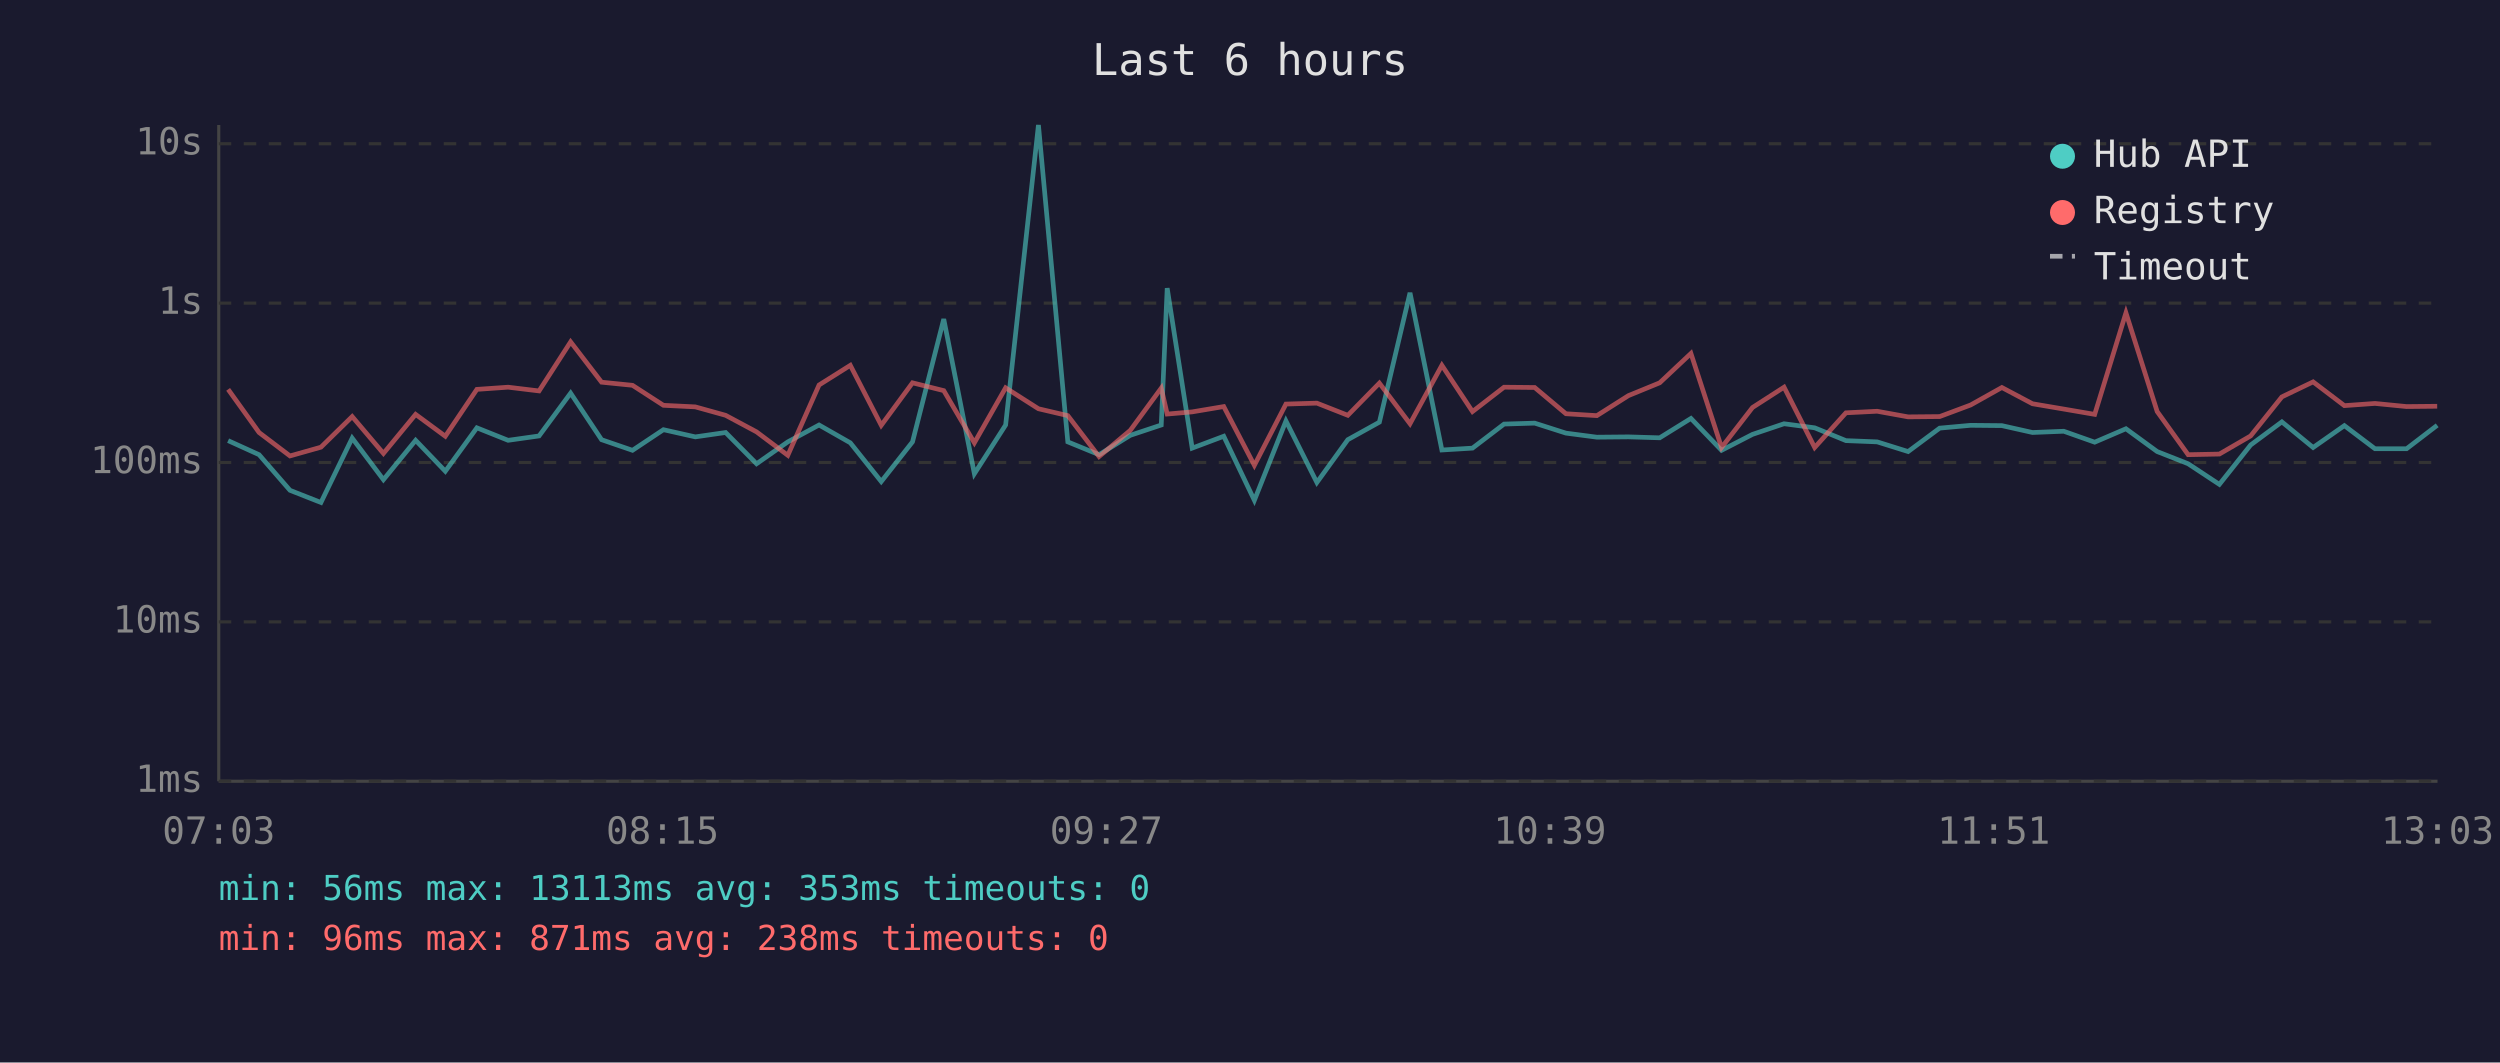
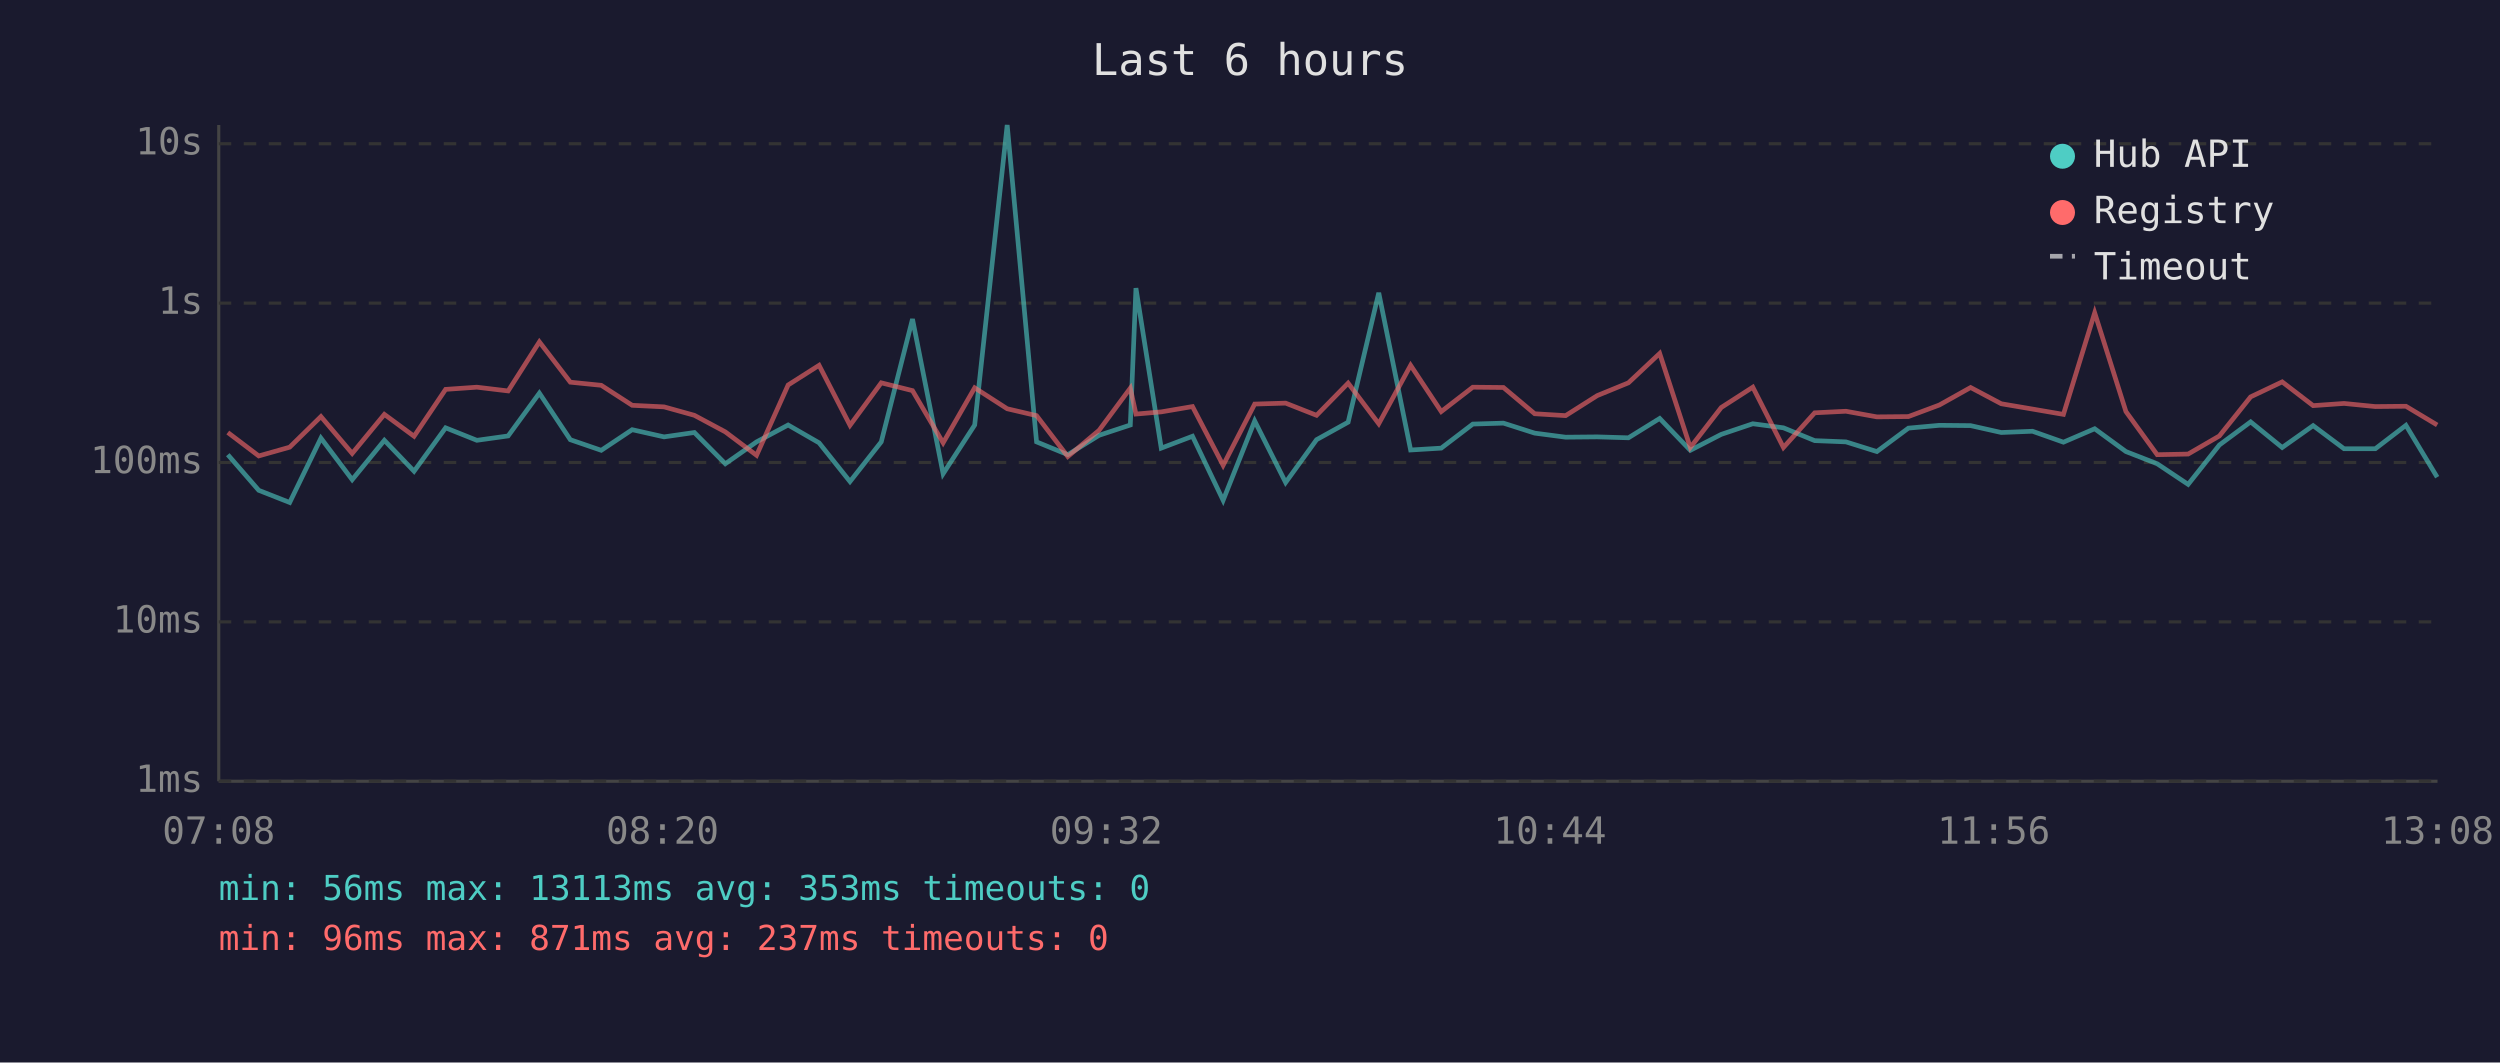
<svg xmlns="http://www.w3.org/2000/svg" viewBox="0 0 800 340" font-family="monospace" font-size="12">
  <rect width="800" height="340" fill="#1a1a2e" />
  <text x="400" y="24" fill="#e0e0e0" font-size="14" text-anchor="middle">Last 6 hours</text>
  <line x1="70" y1="40" x2="70" y2="250" stroke="#444" stroke-width="1" />
  <line x1="70" y1="250" x2="780" y2="250" stroke="#444" stroke-width="1" />
  <line x1="70" y1="250" x2="780" y2="250" stroke="#333" stroke-width="1" stroke-dasharray="4" />
  <text x="65" y="250" fill="#888" text-anchor="end" dominant-baseline="middle">1ms</text>
  <line x1="70" y1="199" x2="780" y2="199" stroke="#333" stroke-width="1" stroke-dasharray="4" />
  <text x="65" y="199" fill="#888" text-anchor="end" dominant-baseline="middle">10ms</text>
  <line x1="70" y1="148" x2="780" y2="148" stroke="#333" stroke-width="1" stroke-dasharray="4" />
  <text x="65" y="148" fill="#888" text-anchor="end" dominant-baseline="middle">100ms</text>
  <line x1="70" y1="97" x2="780" y2="97" stroke="#333" stroke-width="1" stroke-dasharray="4" />
  <text x="65" y="97" fill="#888" text-anchor="end" dominant-baseline="middle">1s</text>
  <line x1="70" y1="46" x2="780" y2="46" stroke="#333" stroke-width="1" stroke-dasharray="4" />
  <text x="65" y="46" fill="#888" text-anchor="end" dominant-baseline="middle">10s</text>
-   <text x="70" y="270" fill="#888" text-anchor="middle">07:03</text>
-   <text x="212" y="270" fill="#888" text-anchor="middle">08:15</text>
-   <text x="354" y="270" fill="#888" text-anchor="middle">09:27</text>
-   <text x="496" y="270" fill="#888" text-anchor="middle">10:39</text>
-   <text x="638" y="270" fill="#888" text-anchor="middle">11:51</text>
-   <text x="780" y="270" fill="#888" text-anchor="middle">13:03</text>
-   <polyline points="73.0,141.0 82.9,145.5 92.8,156.9 102.7,160.8 112.7,140.2 122.7,153.5 133.0,140.9 142.5,150.8 152.6,136.9 162.6,140.9 172.5,139.5 182.6,125.8 192.5,140.7 202.4,144.1 212.3,137.5 222.5,139.8 232.2,138.4 242.1,148.4 252.1,141.4 262.1,136.0 272.1,141.7 282.0,154.1 292.0,141.4 302.0,102.1 311.8,151.6 321.8,136.0 332.3,40.0 341.7,141.4 351.7,145.5 361.7,139.3 371.6,136.0 373.5,92.2 381.5,143.4 391.6,139.6 401.4,160.1 411.5,134.7 421.4,154.4 431.3,140.7 441.4,135.1 451.2,93.7 461.4,144.0 471.2,143.4 481.3,135.7 491.1,135.4 501.1,138.6 511.0,139.9 521.1,139.8 531.1,140.1 541.1,133.9 550.9,144.1 560.8,139.0 570.9,135.6 580.7,136.9 590.7,141.0 600.7,141.4 610.6,144.5 620.7,137.0 630.6,136.1 640.6,136.2 650.4,138.4 660.4,138.0 670.3,141.5 680.3,137.2 690.3,144.5 700.2,148.4 710.2,155.0 720.2,142.4 730.2,135.0 740.2,143.2 750.2,136.2 760.0,143.6 770.1,143.6 779.9,136.1" fill="none" stroke="#4ecdc4" stroke-width="1.5" opacity="0.6" />
-   <polyline points="73.0,124.6 82.9,138.4 92.8,145.9 102.7,143.1 112.7,133.3 122.7,145.1 133.0,132.6 142.5,139.6 152.6,124.6 162.6,123.9 172.5,125.1 182.6,109.4 192.5,122.3 202.4,123.3 212.3,129.7 222.5,130.2 232.2,132.9 242.1,138.2 252.1,145.7 262.1,123.2 272.1,116.9 282.0,136.1 292.0,122.5 302.0,125.0 311.8,141.7 321.8,124.1 332.3,130.8 341.7,133.0 351.7,146.1 361.7,137.7 371.6,124.2 373.5,132.5 381.5,131.8 391.6,130.1 401.4,148.9 411.5,129.3 421.4,129.0 431.3,132.9 441.4,122.6 451.2,135.6 461.4,116.9 471.2,131.7 481.3,123.9 491.1,124.0 501.1,132.4 511.0,133.0 521.1,126.6 531.1,122.5 541.1,113.1 550.9,143.2 560.8,130.4 570.9,123.9 580.7,143.2 590.7,132.1 600.7,131.6 610.6,133.4 620.7,133.3 630.6,129.6 640.6,124.0 650.4,129.2 660.4,130.9 670.3,132.6 680.3,100.1 690.3,131.7 700.2,145.5 710.2,145.3 720.2,139.5 730.2,127.0 740.2,122.2 750.2,129.8 760.0,129.1 770.1,130.1 779.9,130.0" fill="none" stroke="#ff6b6b" stroke-width="1.5" opacity="0.6" />
+   <text x="70" y="270" fill="#888" text-anchor="middle">07:08</text>
+   <text x="212" y="270" fill="#888" text-anchor="middle">08:20</text>
+   <text x="354" y="270" fill="#888" text-anchor="middle">09:32</text>
+   <text x="496" y="270" fill="#888" text-anchor="middle">10:44</text>
+   <text x="638" y="270" fill="#888" text-anchor="middle">11:56</text>
+   <text x="780" y="270" fill="#888" text-anchor="middle">13:08</text>
+   <polyline points="72.9,145.5 82.8,156.9 92.7,160.8 102.7,140.2 112.7,153.5 123.0,140.9 132.5,150.8 142.6,136.9 152.6,140.9 162.6,139.5 172.6,125.8 182.5,140.7 192.4,144.1 202.3,137.5 212.5,139.8 222.2,138.4 232.1,148.4 242.1,141.4 252.2,136.0 262.1,141.7 272.0,154.1 282.0,141.4 292.0,102.1 301.8,151.6 311.9,136.0 322.3,40.0 331.7,141.4 341.7,145.5 351.7,139.3 361.7,136.0 363.5,92.2 371.6,143.4 381.6,139.6 391.4,160.1 401.5,134.7 411.4,154.4 421.3,140.7 431.4,135.1 441.2,93.7 451.4,144.0 461.2,143.4 471.3,135.7 481.1,135.4 491.1,138.6 501.0,139.9 511.1,139.8 521.1,140.1 531.1,133.9 540.9,144.1 550.8,139.0 560.9,135.6 570.7,136.9 580.7,141.0 590.7,141.4 600.6,144.5 610.7,137.0 620.6,136.1 630.6,136.2 640.4,138.4 650.4,138.0 660.3,141.5 670.3,137.2 680.3,144.5 690.3,148.4 700.2,155.0 710.2,142.4 720.2,135.0 730.3,143.2 740.2,136.2 750.1,143.6 760.1,143.6 769.9,136.1 779.9,152.7" fill="none" stroke="#4ecdc4" stroke-width="1.5" opacity="0.6" />
+   <polyline points="72.9,138.4 82.8,145.9 92.7,143.1 102.7,133.3 112.7,145.1 123.0,132.6 132.5,139.6 142.6,124.6 152.6,123.9 162.6,125.1 172.6,109.4 182.5,122.3 192.4,123.3 202.3,129.7 212.5,130.2 222.2,132.9 232.1,138.2 242.1,145.7 252.2,123.2 262.1,116.9 272.0,136.1 282.0,122.5 292.0,125.0 301.8,141.7 311.9,124.1 322.3,130.8 331.7,133.0 341.7,146.1 351.7,137.7 361.7,124.2 363.5,132.5 371.6,131.8 381.6,130.1 391.4,148.9 401.5,129.3 411.4,129.0 421.3,132.9 431.4,122.6 441.2,135.6 451.4,116.9 461.2,131.7 471.3,123.9 481.1,124.0 491.1,132.4 501.0,133.0 511.1,126.6 521.1,122.5 531.1,113.1 540.9,143.2 550.8,130.4 560.9,123.9 570.7,143.2 580.7,132.1 590.7,131.6 600.6,133.4 610.7,133.3 620.6,129.6 630.6,124.0 640.4,129.2 650.4,130.9 660.3,132.6 670.3,100.1 680.3,131.7 690.3,145.5 700.2,145.3 710.2,139.5 720.2,127.0 730.3,122.2 740.2,129.8 750.1,129.1 760.1,130.1 769.9,130.0 779.9,136.0" fill="none" stroke="#ff6b6b" stroke-width="1.5" opacity="0.6" />
  <circle cx="660" cy="50" r="4" fill="#4ecdc4" />
  <text x="670" y="50" fill="#e0e0e0" dominant-baseline="middle">Hub API</text>
  <circle cx="660" cy="68" r="4" fill="#ff6b6b" />
  <text x="670" y="68" fill="#e0e0e0" dominant-baseline="middle">Registry</text>
  <line x1="656" y1="82" x2="664" y2="82" stroke="#e0e0e0" stroke-width="1.5" stroke-dasharray="4,3" opacity="0.7" />
  <text x="670" y="86" fill="#e0e0e0" dominant-baseline="middle">Timeout</text>
  <text x="70" y="288" fill="#4ecdc4" font-size="11">min: 56ms  max: 13113ms  avg: 353ms  timeouts: 0</text>
-   <text x="70" y="304" fill="#ff6b6b" font-size="11">min: 96ms  max: 871ms  avg: 238ms  timeouts: 0</text>
+   <text x="70" y="304" fill="#ff6b6b" font-size="11">min: 96ms  max: 871ms  avg: 237ms  timeouts: 0</text>
</svg>
